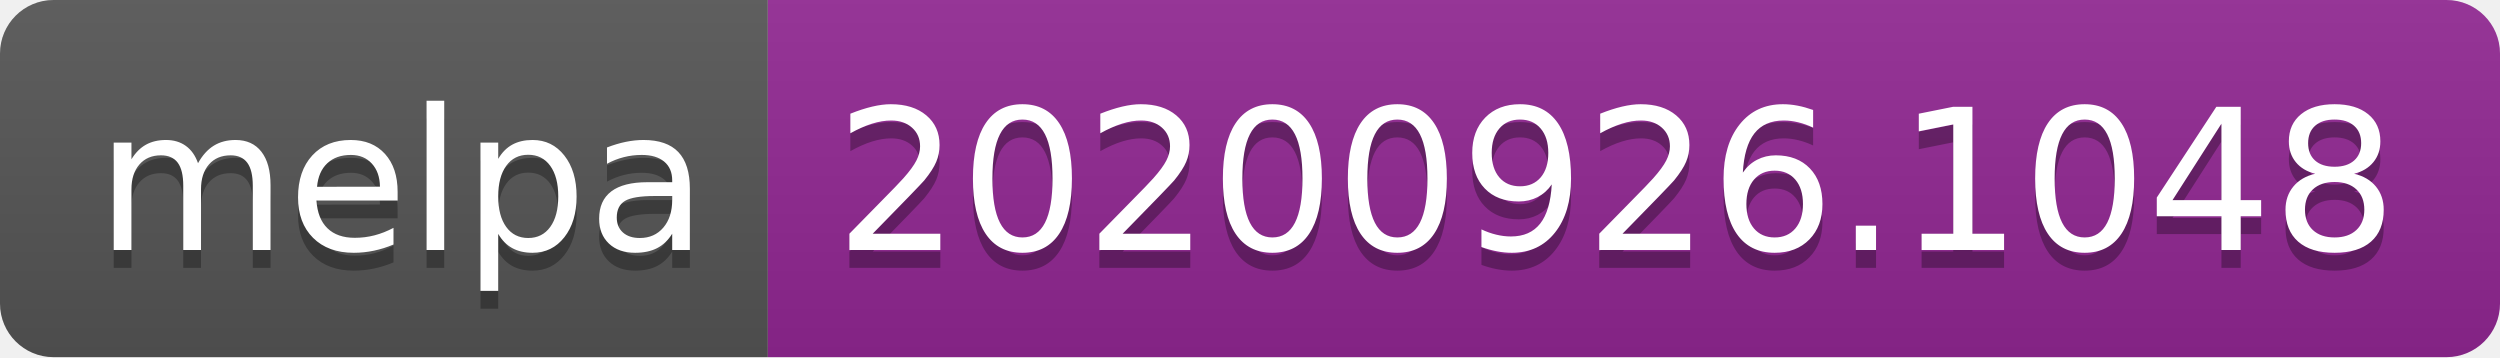
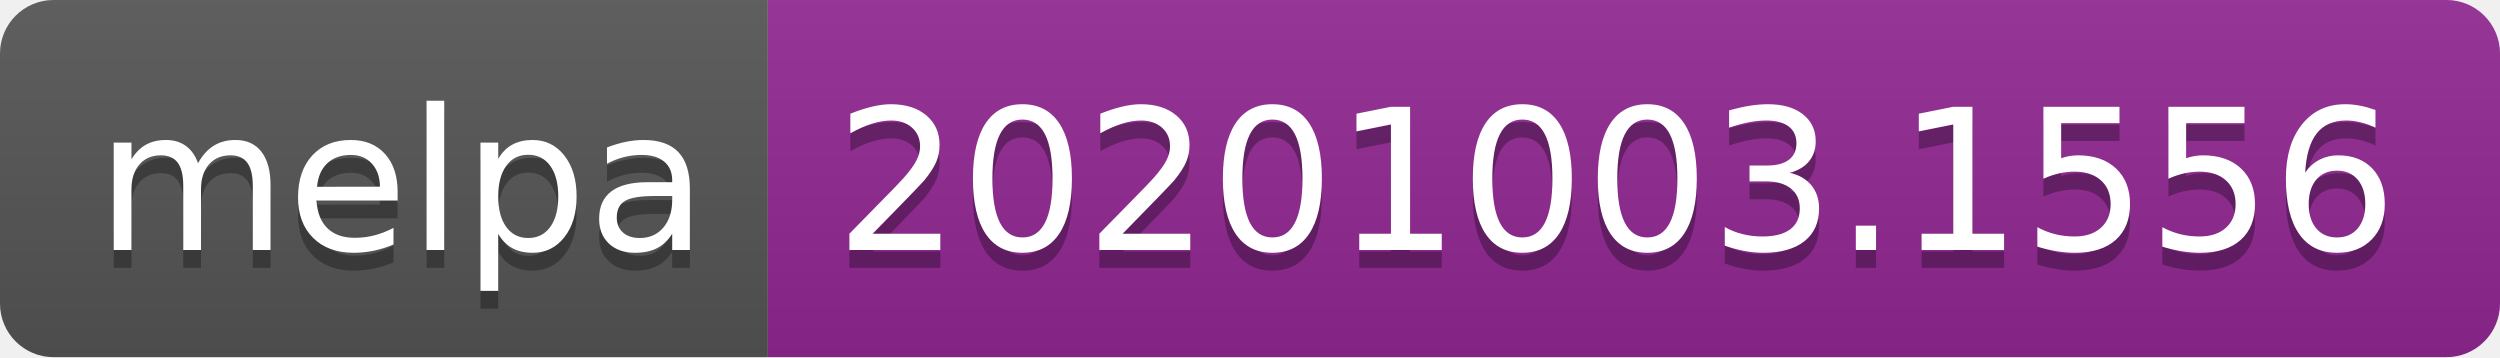
- <svg xmlns="http://www.w3.org/2000/svg" width="140" height="20" role="img" aria-label="melpa: 20200926.1048">
+ <svg xmlns="http://www.w3.org/2000/svg" width="140" height="20" role="img" aria-label="melpa: 20201003.1556">
  <linearGradient id="s" x2="0" y2="100%">
    <stop offset="0" stop-color="#bbb" stop-opacity=".1" />
    <stop offset="1" stop-opacity=".1" />
  </linearGradient>
  <clipPath id="r">
    <rect width="140" height="20" rx="3" fill="#fff" />
  </clipPath>
  <g clip-path="url(#r)">
    <rect width="43" height="20" fill="#555" />
    <rect x="43" width="97" height="20" fill="#922793" />
    <rect width="140" height="20" fill="url(#s)" />
  </g>
  <g fill="#fff" text-anchor="middle" font-family="Verdana,Geneva,DejaVu Sans,sans-serif" text-rendering="geometricPrecision" font-size="110">
    <text aria-hidden="true" x="225" y="150" fill="#010101" fill-opacity=".3" transform="scale(.1)" textLength="330">melpa</text>
    <text x="225" y="140" transform="scale(.1)" fill="#fff" textLength="330">melpa</text>
-     <text aria-hidden="true" x="905" y="150" fill="#010101" fill-opacity=".3" transform="scale(.1)" textLength="870">20200926.1048</text>
-     <text x="905" y="140" transform="scale(.1)" fill="#fff" textLength="870">20200926.1048</text>
+     <text aria-hidden="true" x="905" y="150" fill="#010101" fill-opacity=".3" transform="scale(.1)" textLength="870">20201003.1556</text>
+     <text x="905" y="140" transform="scale(.1)" fill="#fff" textLength="870">20201003.1556</text>
  </g>
</svg>
